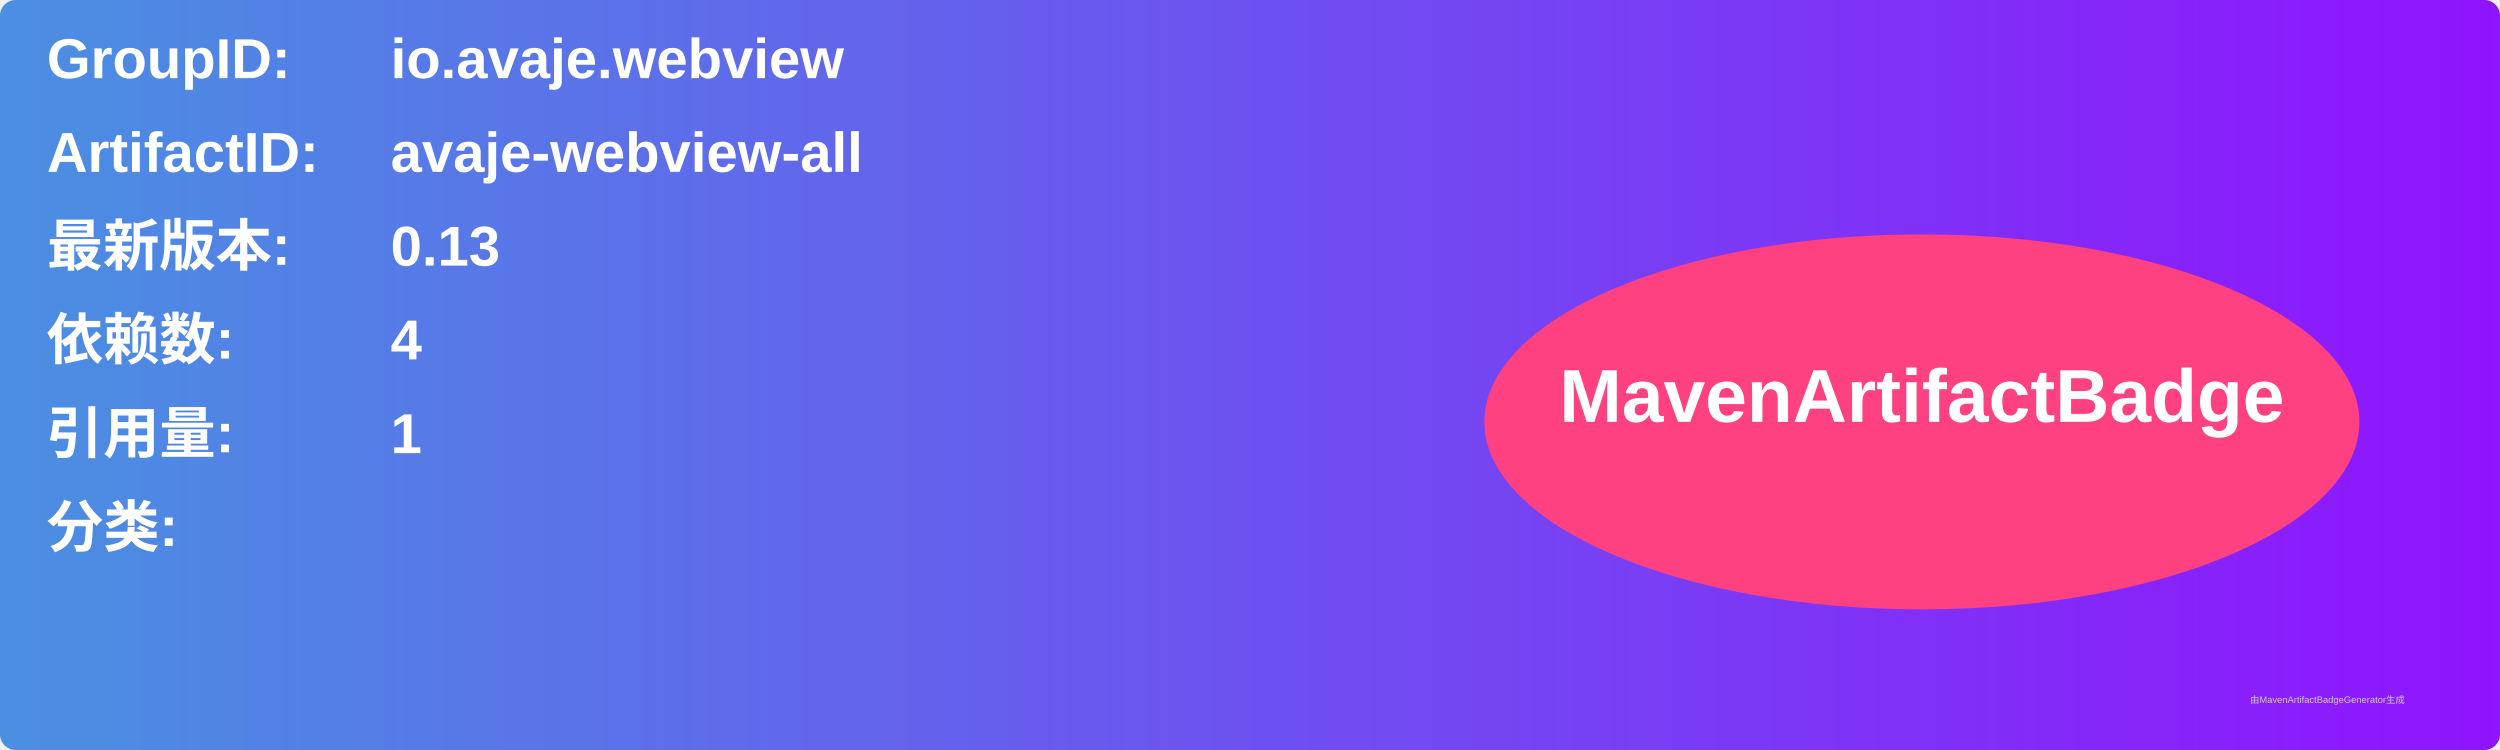
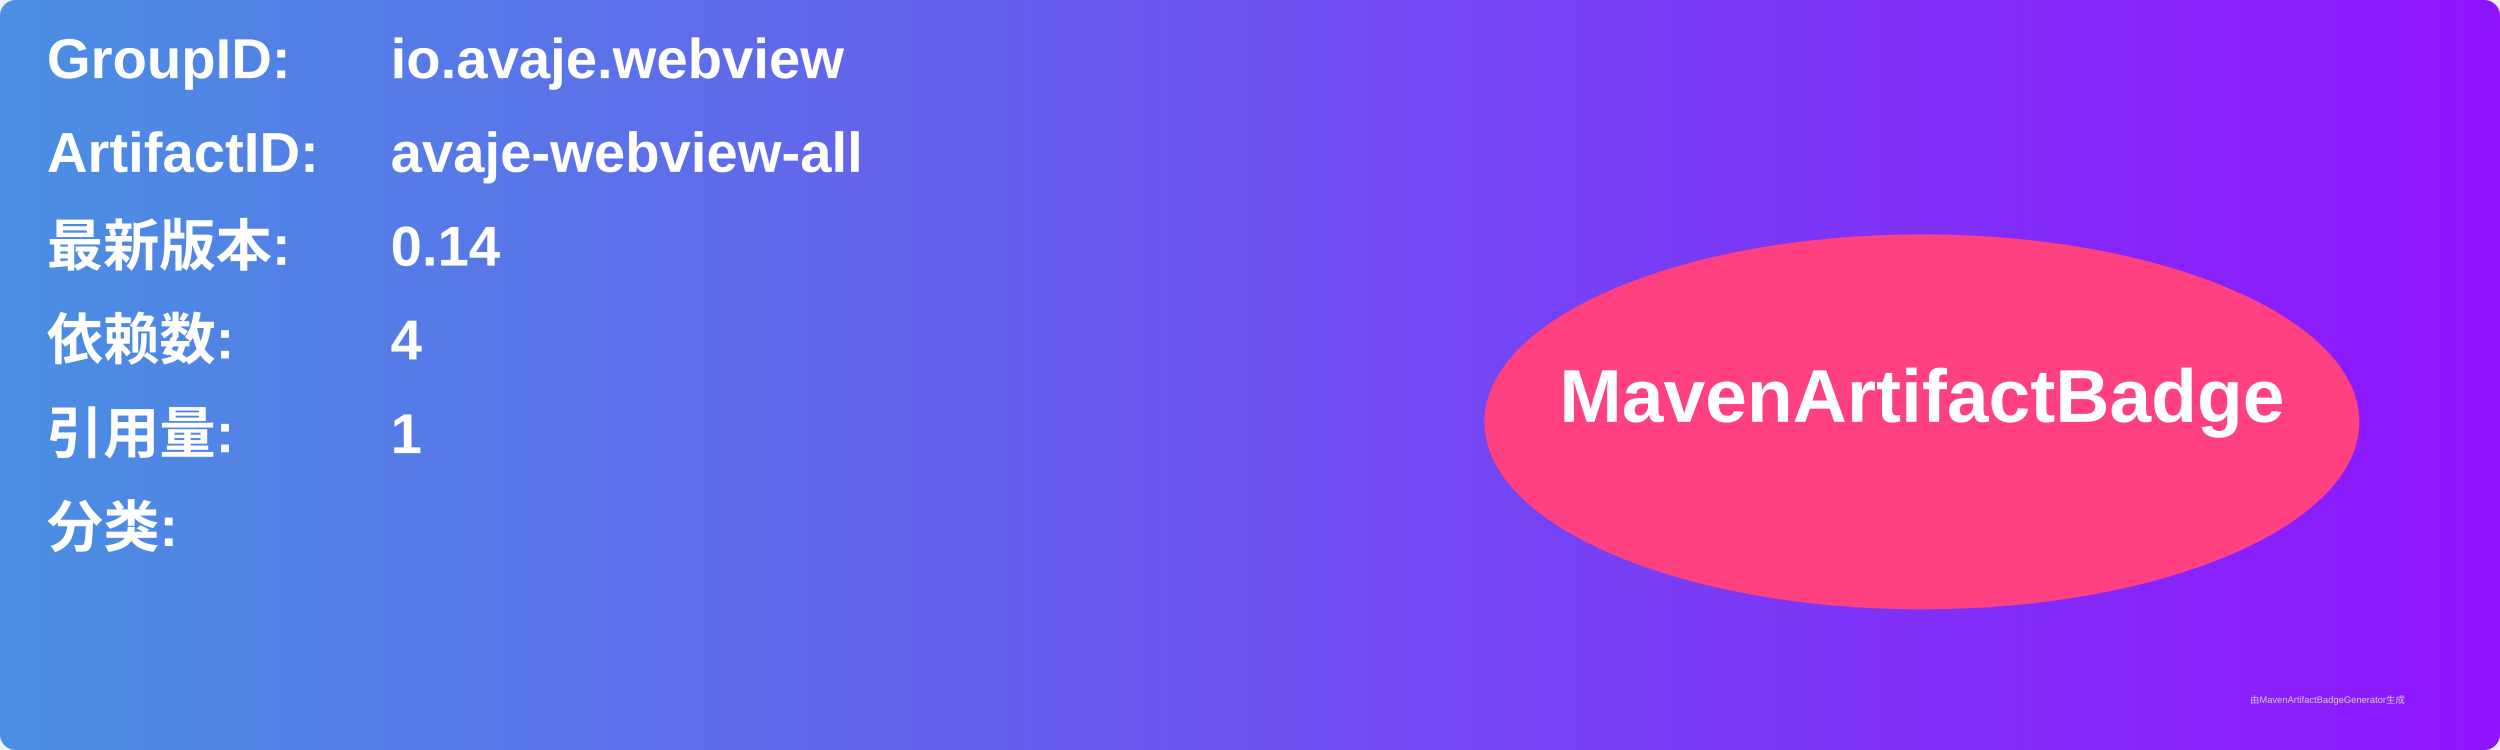
<svg xmlns="http://www.w3.org/2000/svg" width="800" height="240" viewBox="0 0 800 240">
  <linearGradient id="grad" x1="0%" y1="0%" x2="100%" y2="0%">
    <stop offset="0%" stop-color="#4a90e2" />
    <stop offset="100%" stop-color="#9013fe" />
  </linearGradient>
  <rect width="100%" height="100%" rx="5" ry="5" fill="url(#grad)" />
  <g transform="translate(15, 15)">
    <text x="0" y="10" font-family="Arial" font-size="18" fill="white" font-weight="bold" width="260">GroupID:</text>
    <text x="110" y="10" font-family="Arial" font-size="18" fill="white" font-weight="bold" width="460">io.avaje.webview</text>
    <text x="0" y="40" font-family="Arial" font-size="18" fill="white" font-weight="bold" width="260">ArtifactID:</text>
    <text x="110" y="40" font-family="Arial" font-size="18" fill="white" font-weight="bold" width="460">avaje-webview-all</text>
    <text x="0" y="70" font-family="Arial" font-size="18" fill="white" font-weight="bold">最新版本:</text>
    <text x="110" y="70" font-family="Arial" font-size="18" fill="white" font-weight="bold">
-       <tspan font-weight="bold">0.13</tspan>
+       <tspan font-weight="bold">0.14</tspan>
    </text>
    <text x="0" y="100" font-family="Arial" font-size="18" fill="white" font-weight="bold">依赖数: </text>
    <text x="110" y="100" font-family="Arial" font-size="18" fill="white">
      <tspan font-weight="bold">4</tspan>
    </text>
    <text x="0" y="130" font-family="Arial" font-size="18" fill="white" font-weight="bold">引用量: </text>
    <text x="110" y="130" font-family="Arial" font-size="18" fill="white">
      <tspan font-weight="bold">1</tspan>
    </text>
    <text x="0" y="160" font-family="Arial" font-size="18" fill="white" font-weight="bold">分类:</text>
    <text x="10" y="190" font-family="Arial" font-size="10" fill="white">
      <tspan font-weight="bold" />
    </text>
    <ellipse cx="600" cy="120" rx="140" ry="60" fill="#ff4081" />
    <text x="600" y="120" text-anchor="middle" font-family="Arial" font-size="24" fill="white" font-weight="bold">MavenArtifactBadge</text>
  </g>
  <text x="720" y="225" font-family="Arial" font-size="3" fill="#d0d0d0">由MavenArtifactBadgeGenerator生成</text>
</svg>
